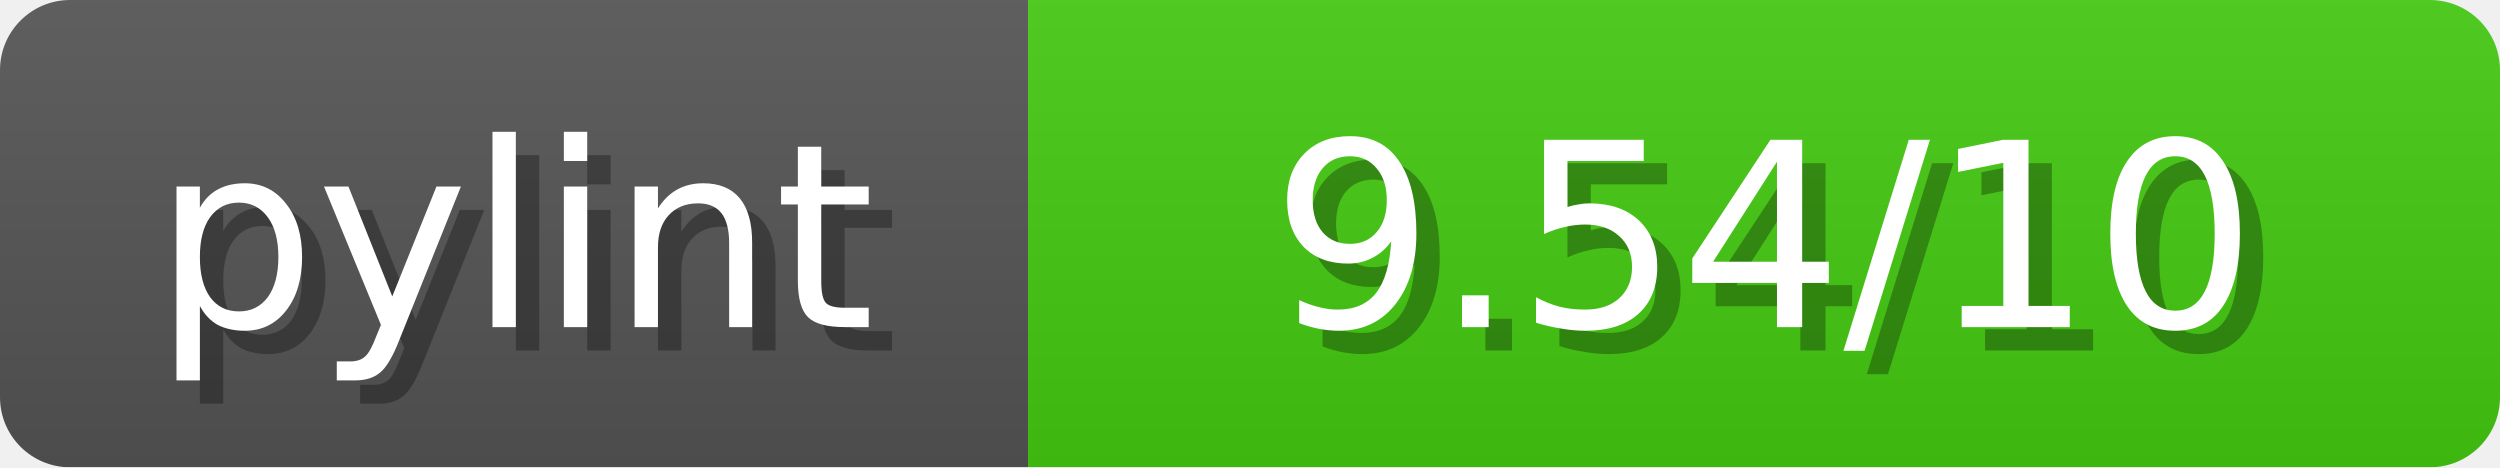
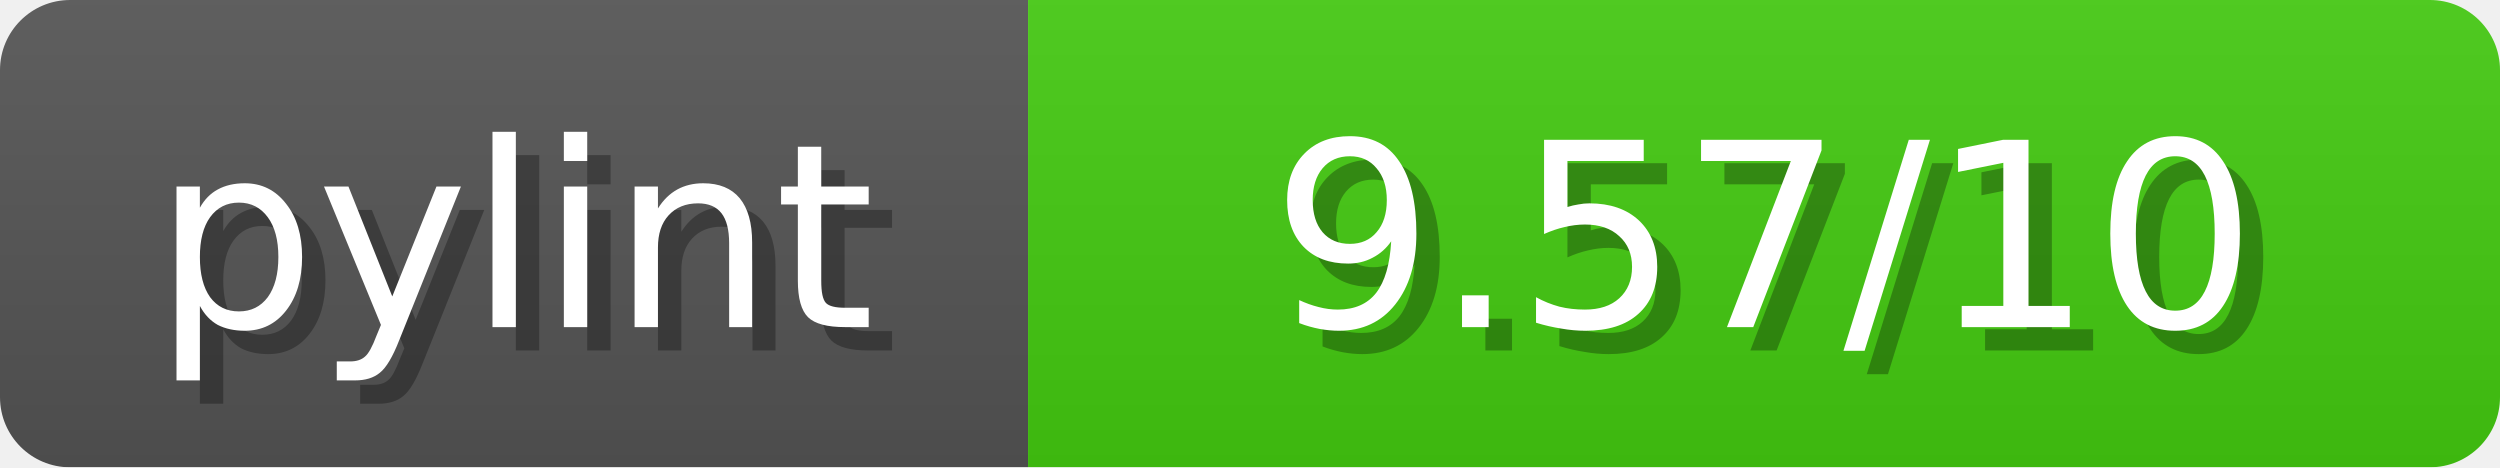
<svg xmlns="http://www.w3.org/2000/svg" width="107" height="20">
  <linearGradient id="b" x2="0" y2="100%">
    <stop offset="0" stop-color="#bbb" stop-opacity=".1" />
    <stop offset="1" stop-opacity=".1" />
  </linearGradient>
  <mask id="anybadge_1">
    <rect width="107" height="20" rx="3" fill="#fff" />
  </mask>
  <g mask="url(#anybadge_1)">
    <path fill="#555" d="M0 0h44v20H0z" />
    <path fill="#4C1" d="M44 0h63v20H44z" />
    <path fill="url(#b)" d="M0 0h107v20H0z" />
  </g>
  <g fill="#fff" text-anchor="middle" font-family="DejaVu Sans,Verdana,Geneva,sans-serif" font-size="11">
    <text x="23.0" y="15" fill="#010101" fill-opacity=".3">pylint</text>
    <text x="22.0" y="14">pylint</text>
  </g>
  <g fill="#fff" text-anchor="middle" font-family="DejaVu Sans,Verdana,Geneva,sans-serif" font-size="11">
-     <text x="76.5" y="15" fill="#010101" fill-opacity=".3"> 9.54/10 </text>
-     <text x="75.5" y="14"> 9.54/10 </text>
+     <text x="76.5" y="15" fill="#010101" fill-opacity=".3"> 9.57/10 </text>
+     <text x="75.5" y="14"> 9.57/10 </text>
  </g>
</svg>
